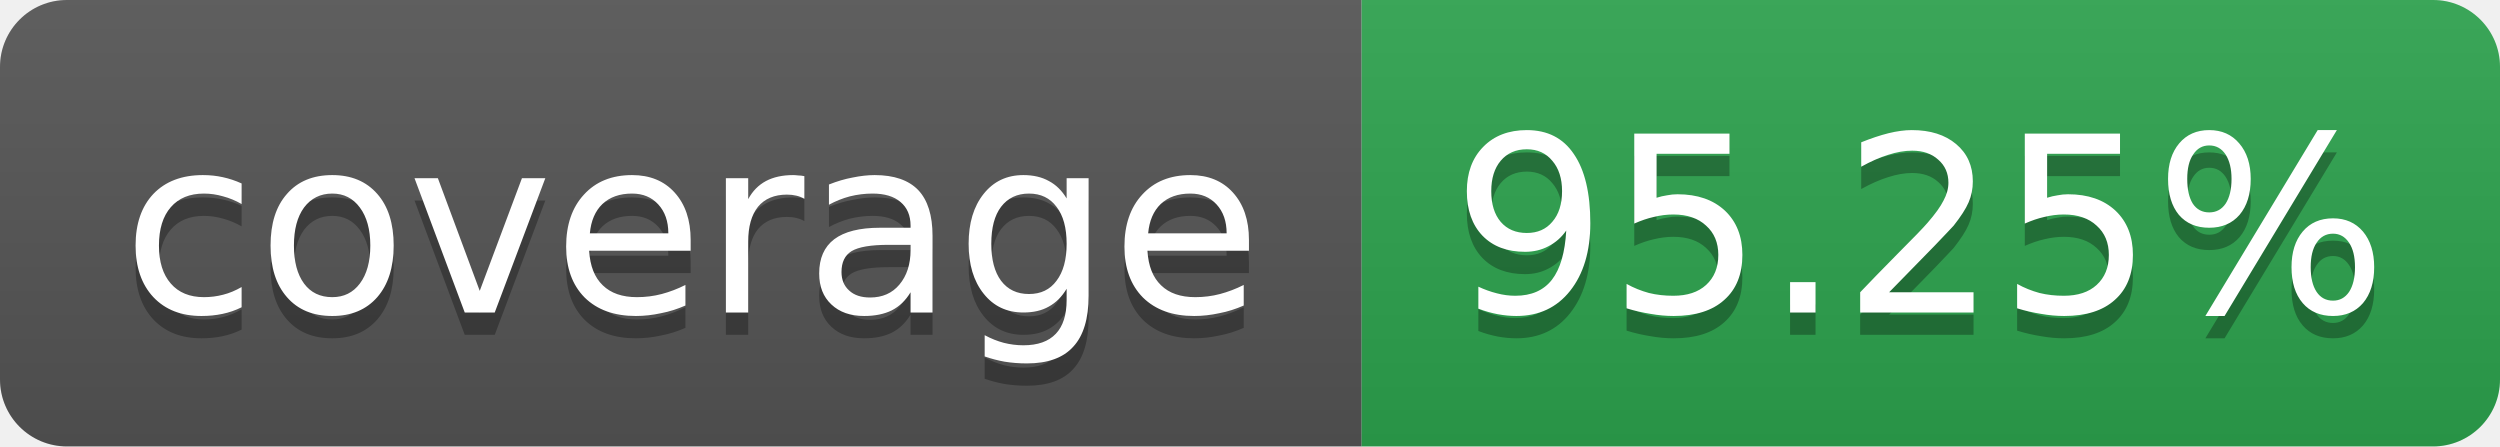
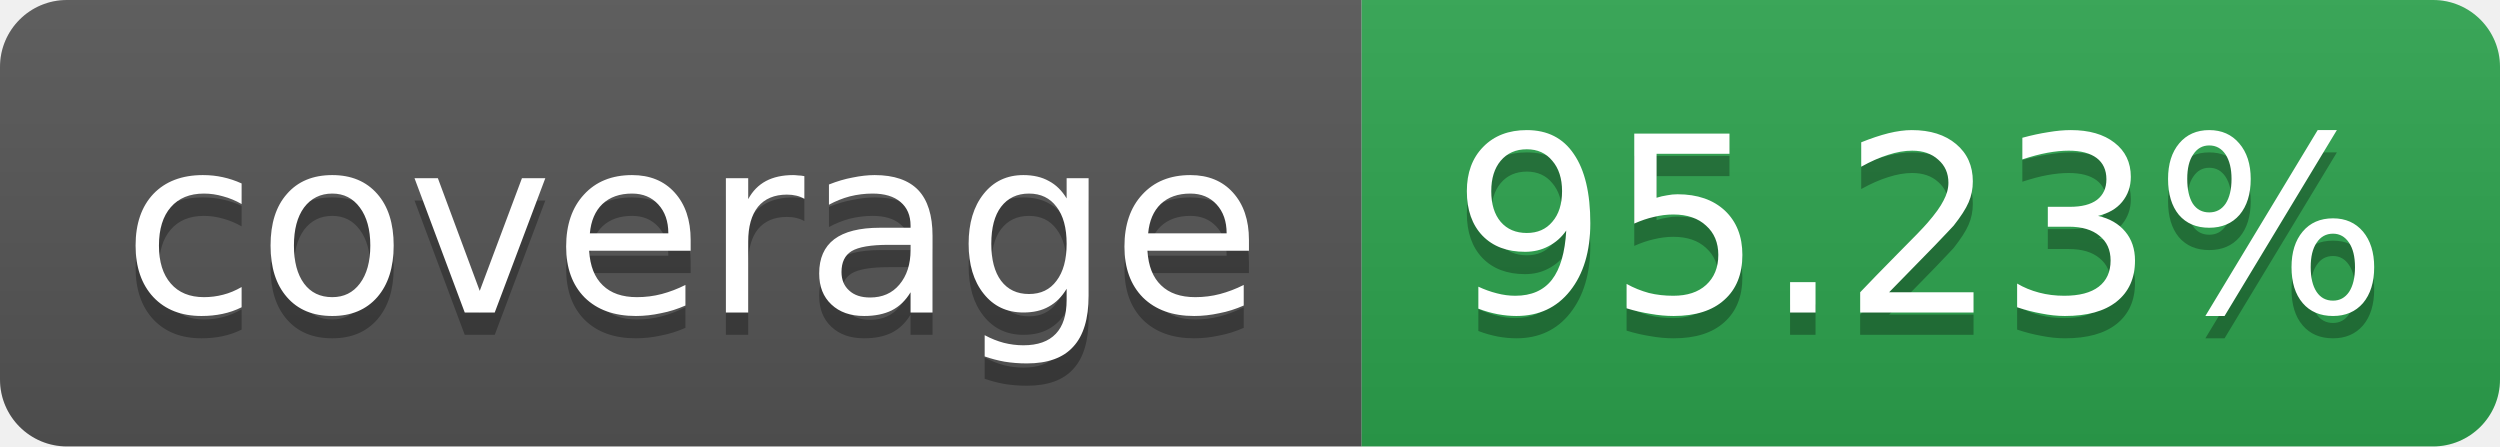
<svg xmlns="http://www.w3.org/2000/svg" width="112" height="20" role="img" aria-label="coverage">
  <linearGradient id="s" x2="0" y2="100%">
    <stop offset="0" stop-color="#bbb" stop-opacity=".1" />
    <stop offset="1" stop-opacity=".1" />
  </linearGradient>
  <clipPath id="r">
    <rect width="112" height="20" rx="3" fill="#fff" />
  </clipPath>
  <g clip-path="url(#r)">
    <rect width="61" height="20" fill="#555" />
    <rect x="61" width="51" height="20" fill="#2da44e" />
    <rect width="112" height="20" fill="url(#s)" />
  </g>
  <g fill="#fff" text-anchor="middle" font-family="Verdana,Geneva,DejaVu Sans,sans-serif" font-size="11">
    <text x="31" y="15" fill="#010101" fill-opacity=".3">coverage</text>
    <text x="31" y="14">coverage</text>
-     <text x="86" y="15" fill="#010101" fill-opacity=".3">95.25%</text>
-     <text x="86" y="14">95.25%</text>
+     <text x="86" y="15" fill="#010101" fill-opacity=".3">95.23%</text>
+     <text x="86" y="14">95.23%</text>
  </g>
</svg>
